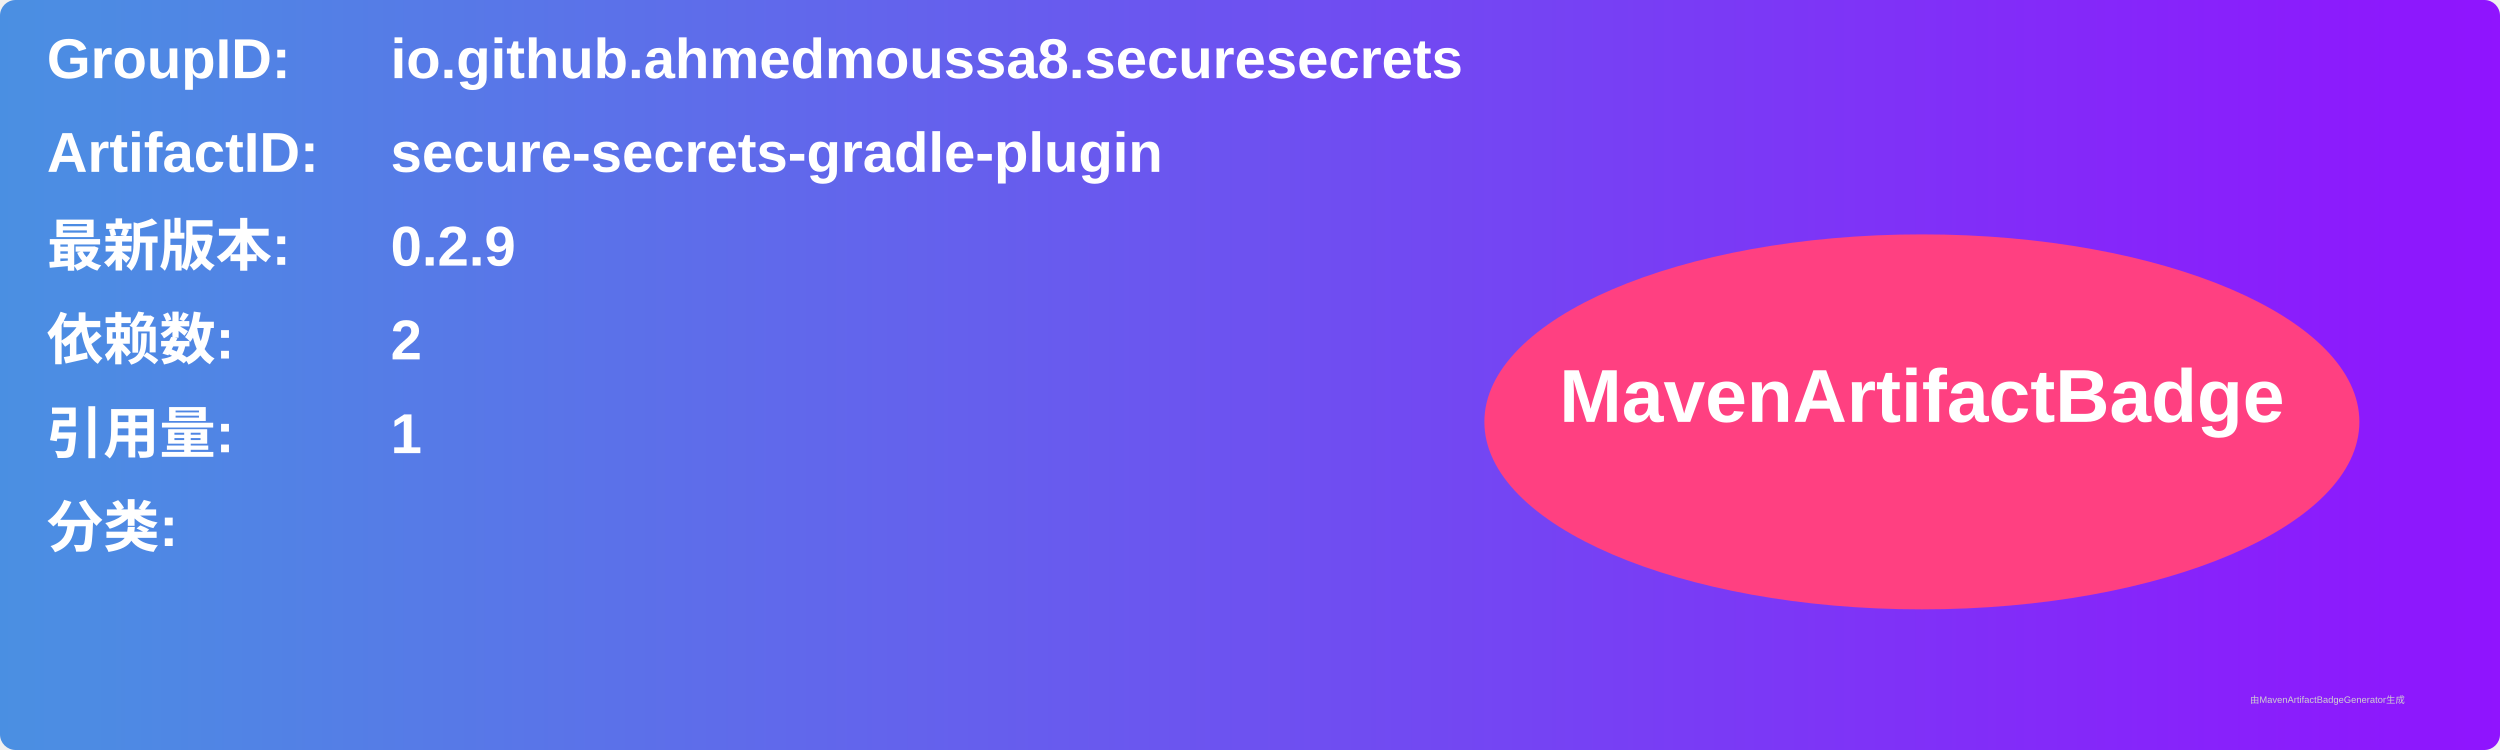
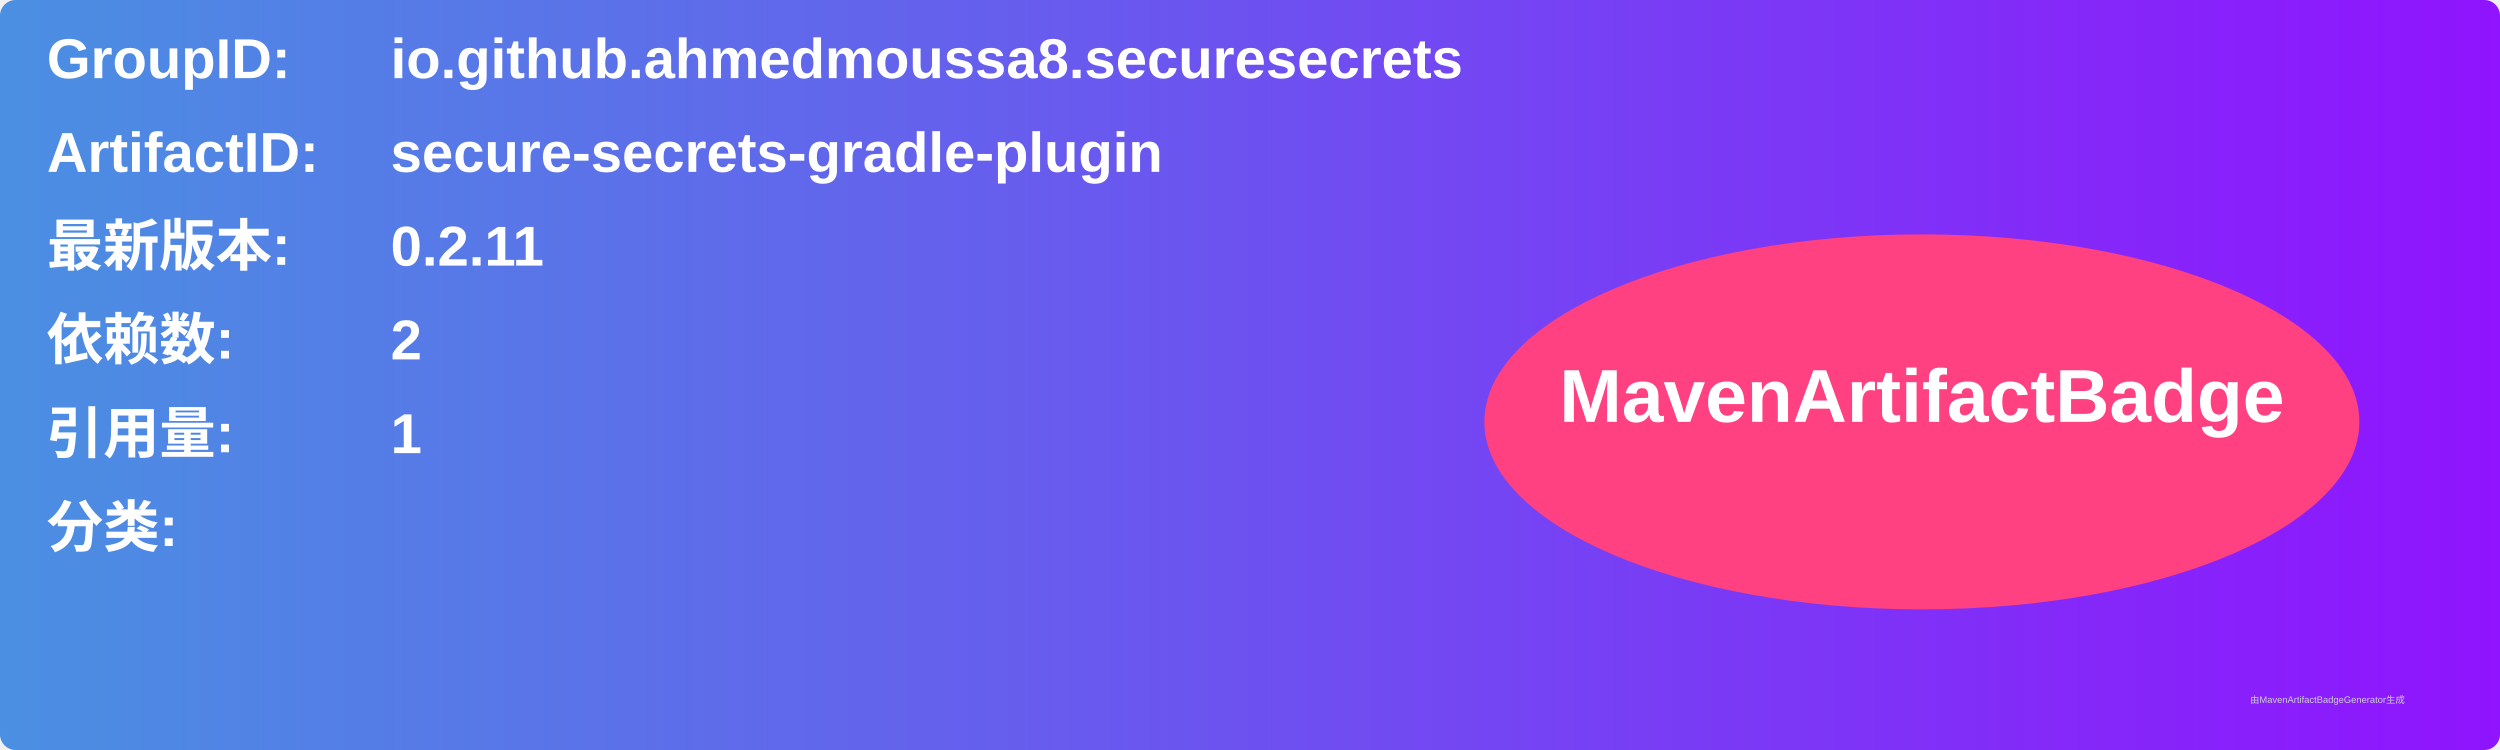
<svg xmlns="http://www.w3.org/2000/svg" width="800" height="240" viewBox="0 0 800 240">
  <linearGradient id="grad" x1="0%" y1="0%" x2="100%" y2="0%">
    <stop offset="0%" stop-color="#4a90e2" />
    <stop offset="100%" stop-color="#9013fe" />
  </linearGradient>
  <rect width="100%" height="100%" rx="5" ry="5" fill="url(#grad)" />
  <g transform="translate(15, 15)">
    <text x="0" y="10" font-family="Arial" font-size="18" fill="white" font-weight="bold" width="260">GroupID:</text>
    <text x="110" y="10" font-family="Arial" font-size="18" fill="white" font-weight="bold" width="460">io.github.ahmedmoussa8.securesecrets</text>
    <text x="0" y="40" font-family="Arial" font-size="18" fill="white" font-weight="bold" width="260">ArtifactID:</text>
    <text x="110" y="40" font-family="Arial" font-size="18" fill="white" font-weight="bold" width="460">secure-secrets-gradle-plugin</text>
    <text x="0" y="70" font-family="Arial" font-size="18" fill="white" font-weight="bold">最新版本:</text>
    <text x="110" y="70" font-family="Arial" font-size="18" fill="white" font-weight="bold">
-       <tspan font-weight="bold">0.2.9</tspan>
+       <tspan font-weight="bold">0.2.11</tspan>
    </text>
    <text x="0" y="100" font-family="Arial" font-size="18" fill="white" font-weight="bold">依赖数: </text>
    <text x="110" y="100" font-family="Arial" font-size="18" fill="white">
      <tspan font-weight="bold">2</tspan>
    </text>
    <text x="0" y="130" font-family="Arial" font-size="18" fill="white" font-weight="bold">引用量: </text>
    <text x="110" y="130" font-family="Arial" font-size="18" fill="white">
      <tspan font-weight="bold">1</tspan>
    </text>
    <text x="0" y="160" font-family="Arial" font-size="18" fill="white" font-weight="bold">分类:</text>
    <text x="10" y="190" font-family="Arial" font-size="10" fill="white">
      <tspan font-weight="bold" />
    </text>
    <ellipse cx="600" cy="120" rx="140" ry="60" fill="#ff4081" />
    <text x="600" y="120" text-anchor="middle" font-family="Arial" font-size="24" fill="white" font-weight="bold">MavenArtifactBadge</text>
  </g>
  <text x="720" y="225" font-family="Arial" font-size="3" fill="#d0d0d0">由MavenArtifactBadgeGenerator生成</text>
</svg>
